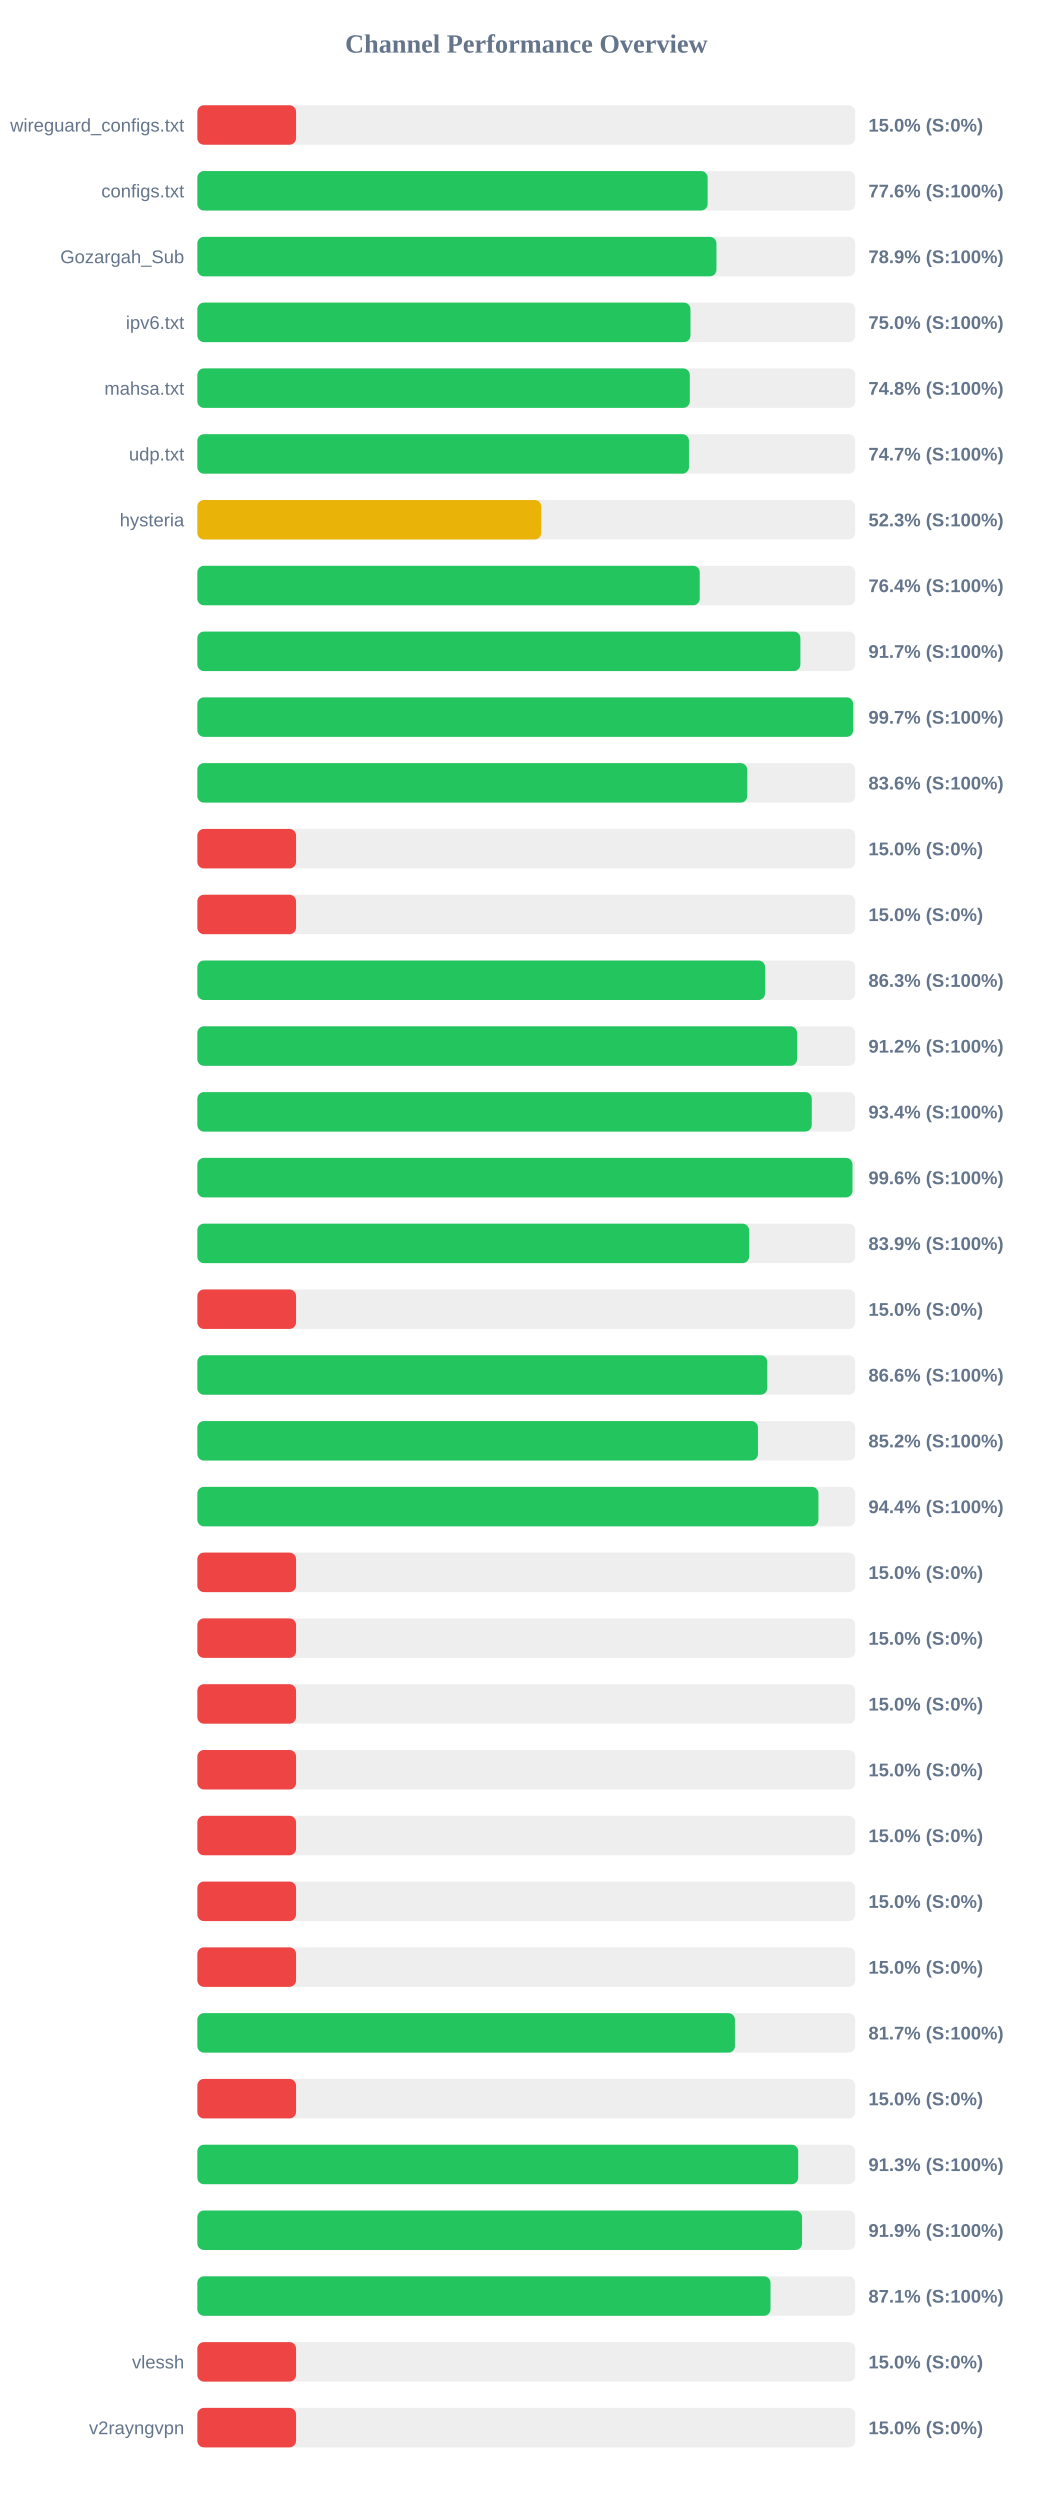
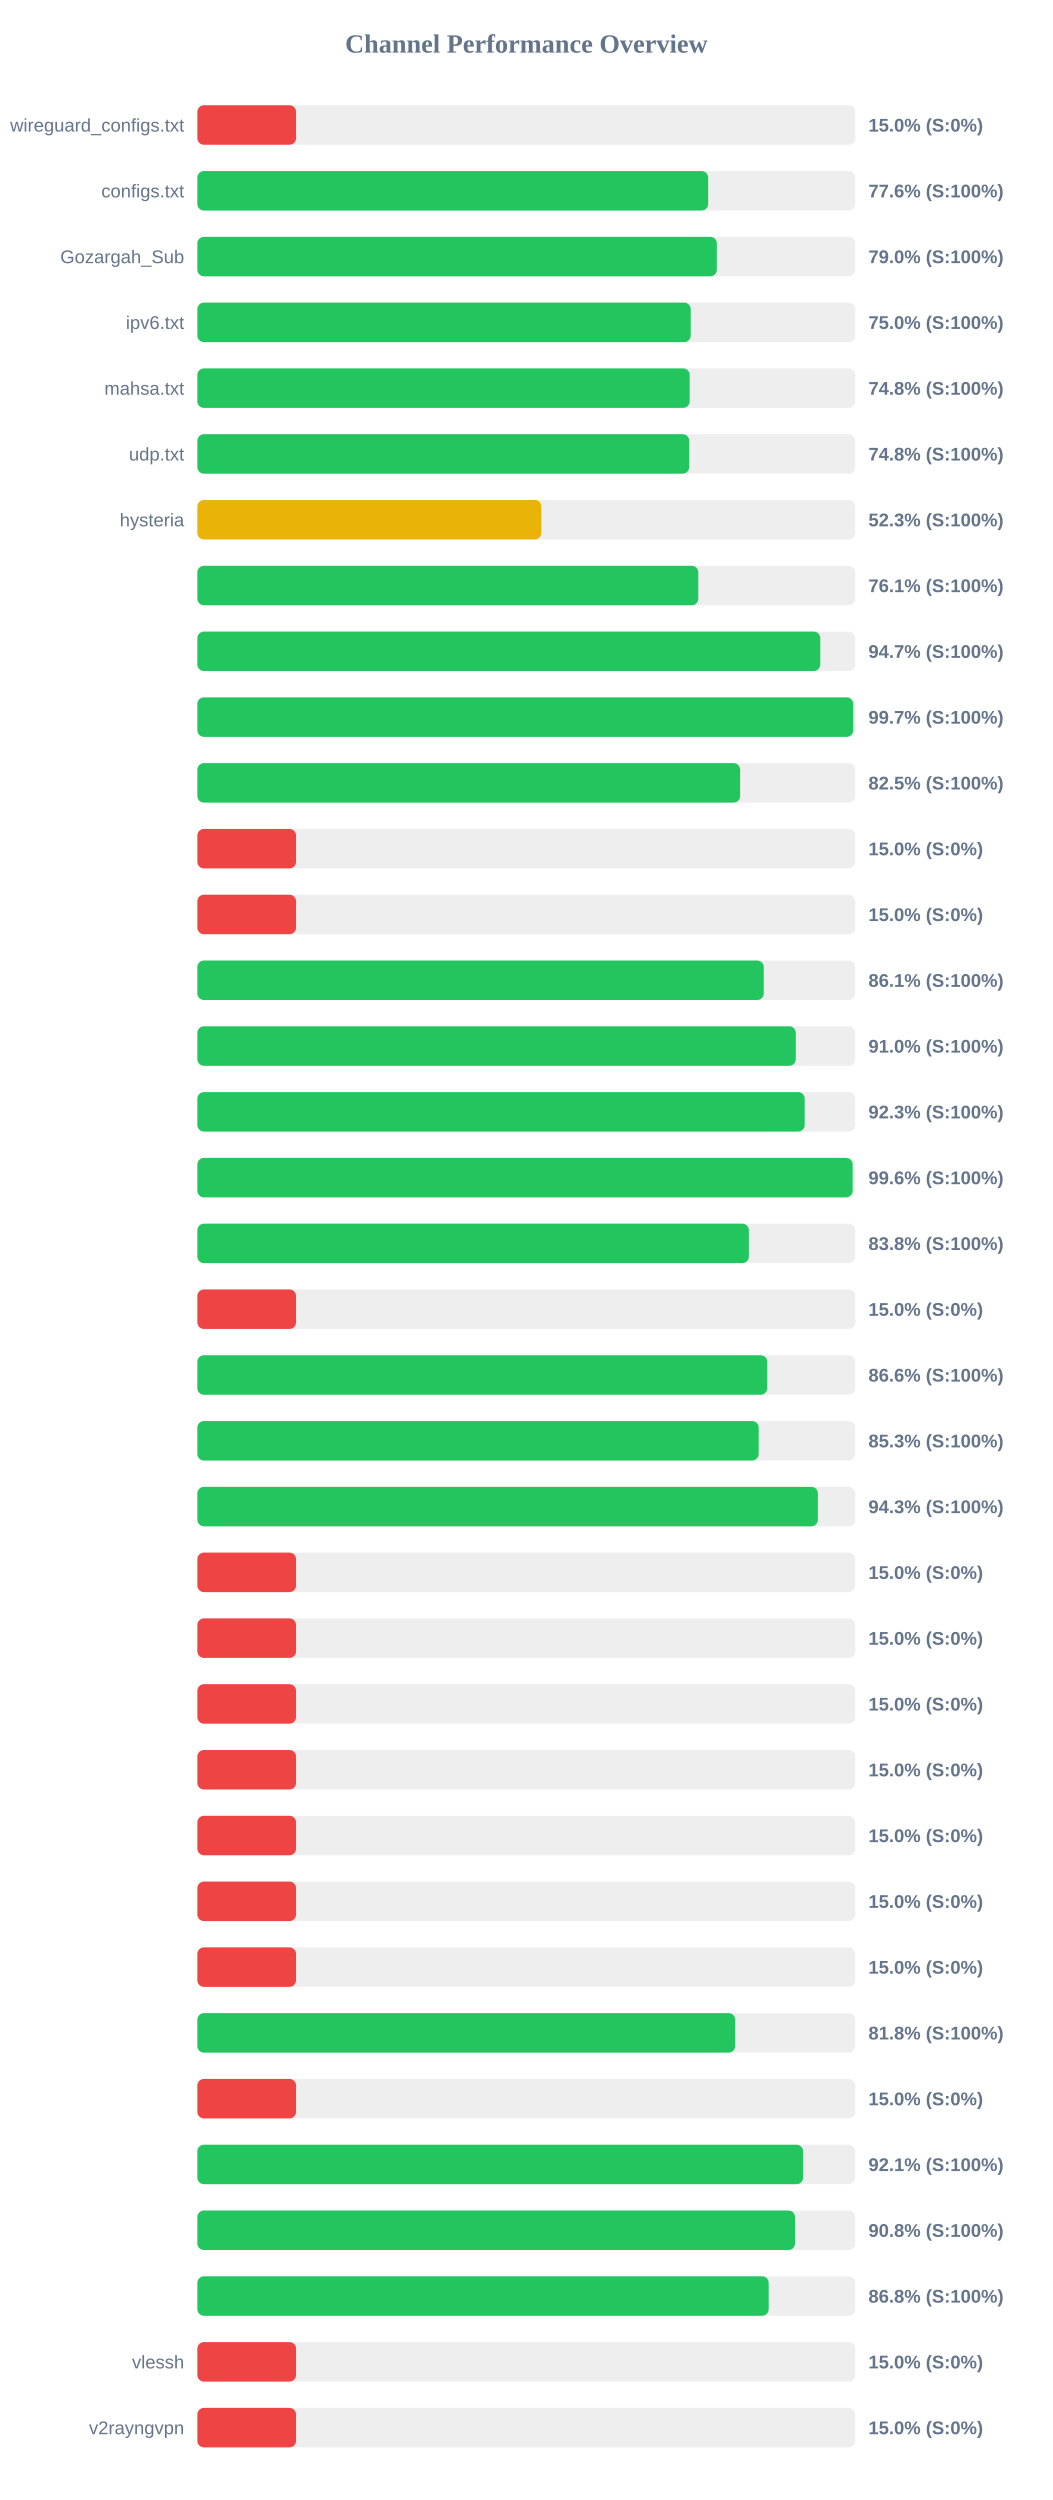
<svg xmlns="http://www.w3.org/2000/svg" width="800" height="1900" version="1.1">
  <style>
        .row { font: 14px Arial; fill: #64748b; }
        .score { font: bold 14px Arial; fill: #64748b; }
    </style>
  <text x="400" y="40" text-anchor="middle" font-size="20px" font-weight="bold" fill="#64748b">Channel Performance Overview</text>
  <rect x="150" y="80" width="500" height="30" fill="#eee" rx="5" />
  <rect x="150" y="80" width="75.0" height="30" fill="#ef4444" rx="5" />
  <text x="140" y="100" text-anchor="end" class="row">wireguard_configs.txt</text>
  <text x="660" y="100" text-anchor="start" class="score">15.0% (S:0%)</text>
  <rect x="150" y="130" width="500" height="30" fill="#eee" rx="5" />
-   <rect x="150" y="130" width="387.8" height="30" fill="#22c55e" rx="5" />
+   <rect x="150" y="130" width="388.2" height="30" fill="#22c55e" rx="5" />
  <text x="140" y="150" text-anchor="end" class="row">configs.txt</text>
  <text x="660" y="150" text-anchor="start" class="score">77.6% (S:100%)</text>
  <rect x="150" y="180" width="500" height="30" fill="#eee" rx="5" />
-   <rect x="150" y="180" width="394.5" height="30" fill="#22c55e" rx="5" />
+   <rect x="150" y="180" width="394.8" height="30" fill="#22c55e" rx="5" />
  <text x="140" y="200" text-anchor="end" class="row">Gozargah_Sub</text>
-   <text x="660" y="200" text-anchor="start" class="score">78.9% (S:100%)</text>
+   <text x="660" y="200" text-anchor="start" class="score">79.0% (S:100%)</text>
  <rect x="150" y="230" width="500" height="30" fill="#eee" rx="5" />
-   <rect x="150" y="230" width="374.75" height="30" fill="#22c55e" rx="5" />
+   <rect x="150" y="230" width="374.95" height="30" fill="#22c55e" rx="5" />
  <text x="140" y="250" text-anchor="end" class="row">ipv6.txt</text>
  <text x="660" y="250" text-anchor="start" class="score">75.0% (S:100%)</text>
  <rect x="150" y="280" width="500" height="30" fill="#eee" rx="5" />
-   <rect x="150" y="280" width="374.25" height="30" fill="#22c55e" rx="5" />
+   <rect x="150" y="280" width="374.15" height="30" fill="#22c55e" rx="5" />
  <text x="140" y="300" text-anchor="end" class="row">mahsa.txt</text>
  <text x="660" y="300" text-anchor="start" class="score">74.8% (S:100%)</text>
  <rect x="150" y="330" width="500" height="30" fill="#eee" rx="5" />
-   <rect x="150" y="330" width="373.6" height="30" fill="#22c55e" rx="5" />
+   <rect x="150" y="330" width="373.8" height="30" fill="#22c55e" rx="5" />
  <text x="140" y="350" text-anchor="end" class="row">udp.txt</text>
-   <text x="660" y="350" text-anchor="start" class="score">74.7% (S:100%)</text>
+   <text x="660" y="350" text-anchor="start" class="score">74.8% (S:100%)</text>
  <rect x="150" y="380" width="500" height="30" fill="#eee" rx="5" />
-   <rect x="150" y="380" width="261.35" height="30" fill="#eab308" rx="5" />
+   <rect x="150" y="380" width="261.4" height="30" fill="#eab308" rx="5" />
  <text x="140" y="400" text-anchor="end" class="row">hysteria</text>
  <text x="660" y="400" text-anchor="start" class="score">52.3% (S:100%)</text>
  <rect x="150" y="430" width="500" height="30" fill="#eee" rx="5" />
-   <rect x="150" y="430" width="381.8" height="30" fill="#22c55e" rx="5" />
+   <rect x="150" y="430" width="380.7" height="30" fill="#22c55e" rx="5" />
  <text x="140" y="450" text-anchor="end" class="row" />
-   <text x="660" y="450" text-anchor="start" class="score">76.4% (S:100%)</text>
+   <text x="660" y="450" text-anchor="start" class="score">76.1% (S:100%)</text>
  <rect x="150" y="480" width="500" height="30" fill="#eee" rx="5" />
-   <rect x="150" y="480" width="458.3" height="30" fill="#22c55e" rx="5" />
+   <rect x="150" y="480" width="473.4" height="30" fill="#22c55e" rx="5" />
  <text x="140" y="500" text-anchor="end" class="row" />
-   <text x="660" y="500" text-anchor="start" class="score">91.7% (S:100%)</text>
+   <text x="660" y="500" text-anchor="start" class="score">94.7% (S:100%)</text>
  <rect x="150" y="530" width="500" height="30" fill="#eee" rx="5" />
-   <rect x="150" y="530" width="498.4" height="30" fill="#22c55e" rx="5" />
+   <rect x="150" y="530" width="498.45" height="30" fill="#22c55e" rx="5" />
  <text x="140" y="550" text-anchor="end" class="row" />
  <text x="660" y="550" text-anchor="start" class="score">99.7% (S:100%)</text>
  <rect x="150" y="580" width="500" height="30" fill="#eee" rx="5" />
-   <rect x="150" y="580" width="417.9" height="30" fill="#22c55e" rx="5" />
+   <rect x="150" y="580" width="412.5" height="30" fill="#22c55e" rx="5" />
  <text x="140" y="600" text-anchor="end" class="row" />
-   <text x="660" y="600" text-anchor="start" class="score">83.6% (S:100%)</text>
+   <text x="660" y="600" text-anchor="start" class="score">82.5% (S:100%)</text>
  <rect x="150" y="630" width="500" height="30" fill="#eee" rx="5" />
  <rect x="150" y="630" width="75.0" height="30" fill="#ef4444" rx="5" />
  <text x="140" y="650" text-anchor="end" class="row" />
  <text x="660" y="650" text-anchor="start" class="score">15.0% (S:0%)</text>
  <rect x="150" y="680" width="500" height="30" fill="#eee" rx="5" />
  <rect x="150" y="680" width="75.0" height="30" fill="#ef4444" rx="5" />
  <text x="140" y="700" text-anchor="end" class="row" />
  <text x="660" y="700" text-anchor="start" class="score">15.0% (S:0%)</text>
  <rect x="150" y="730" width="500" height="30" fill="#eee" rx="5" />
-   <rect x="150" y="730" width="431.45" height="30" fill="#22c55e" rx="5" />
+   <rect x="150" y="730" width="430.45" height="30" fill="#22c55e" rx="5" />
  <text x="140" y="750" text-anchor="end" class="row" />
-   <text x="660" y="750" text-anchor="start" class="score">86.3% (S:100%)</text>
+   <text x="660" y="750" text-anchor="start" class="score">86.1% (S:100%)</text>
  <rect x="150" y="780" width="500" height="30" fill="#eee" rx="5" />
-   <rect x="150" y="780" width="455.75" height="30" fill="#22c55e" rx="5" />
+   <rect x="150" y="780" width="454.8" height="30" fill="#22c55e" rx="5" />
  <text x="140" y="800" text-anchor="end" class="row" />
-   <text x="660" y="800" text-anchor="start" class="score">91.2% (S:100%)</text>
+   <text x="660" y="800" text-anchor="start" class="score">91.0% (S:100%)</text>
  <rect x="150" y="830" width="500" height="30" fill="#eee" rx="5" />
-   <rect x="150" y="830" width="466.95" height="30" fill="#22c55e" rx="5" />
+   <rect x="150" y="830" width="461.55" height="30" fill="#22c55e" rx="5" />
  <text x="140" y="850" text-anchor="end" class="row" />
-   <text x="660" y="850" text-anchor="start" class="score">93.4% (S:100%)</text>
+   <text x="660" y="850" text-anchor="start" class="score">92.3% (S:100%)</text>
  <rect x="150" y="880" width="500" height="30" fill="#eee" rx="5" />
-   <rect x="150" y="880" width="497.9" height="30" fill="#22c55e" rx="5" />
+   <rect x="150" y="880" width="498.0" height="30" fill="#22c55e" rx="5" />
  <text x="140" y="900" text-anchor="end" class="row" />
  <text x="660" y="900" text-anchor="start" class="score">99.6% (S:100%)</text>
  <rect x="150" y="930" width="500" height="30" fill="#eee" rx="5" />
-   <rect x="150" y="930" width="419.3" height="30" fill="#22c55e" rx="5" />
+   <rect x="150" y="930" width="419.15" height="30" fill="#22c55e" rx="5" />
  <text x="140" y="950" text-anchor="end" class="row" />
-   <text x="660" y="950" text-anchor="start" class="score">83.9% (S:100%)</text>
+   <text x="660" y="950" text-anchor="start" class="score">83.8% (S:100%)</text>
  <rect x="150" y="980" width="500" height="30" fill="#eee" rx="5" />
  <rect x="150" y="980" width="75.0" height="30" fill="#ef4444" rx="5" />
  <text x="140" y="1000" text-anchor="end" class="row" />
  <text x="660" y="1000" text-anchor="start" class="score">15.0% (S:0%)</text>
  <rect x="150" y="1030" width="500" height="30" fill="#eee" rx="5" />
  <rect x="150" y="1030" width="433.1" height="30" fill="#22c55e" rx="5" />
  <text x="140" y="1050" text-anchor="end" class="row" />
  <text x="660" y="1050" text-anchor="start" class="score">86.6% (S:100%)</text>
  <rect x="150" y="1080" width="500" height="30" fill="#eee" rx="5" />
-   <rect x="150" y="1080" width="426.05" height="30" fill="#22c55e" rx="5" />
+   <rect x="150" y="1080" width="426.6" height="30" fill="#22c55e" rx="5" />
  <text x="140" y="1100" text-anchor="end" class="row" />
-   <text x="660" y="1100" text-anchor="start" class="score">85.2% (S:100%)</text>
+   <text x="660" y="1100" text-anchor="start" class="score">85.3% (S:100%)</text>
  <rect x="150" y="1130" width="500" height="30" fill="#eee" rx="5" />
-   <rect x="150" y="1130" width="472.0" height="30" fill="#22c55e" rx="5" />
+   <rect x="150" y="1130" width="471.6" height="30" fill="#22c55e" rx="5" />
  <text x="140" y="1150" text-anchor="end" class="row" />
-   <text x="660" y="1150" text-anchor="start" class="score">94.4% (S:100%)</text>
+   <text x="660" y="1150" text-anchor="start" class="score">94.3% (S:100%)</text>
  <rect x="150" y="1180" width="500" height="30" fill="#eee" rx="5" />
  <rect x="150" y="1180" width="75.0" height="30" fill="#ef4444" rx="5" />
  <text x="140" y="1200" text-anchor="end" class="row" />
  <text x="660" y="1200" text-anchor="start" class="score">15.0% (S:0%)</text>
  <rect x="150" y="1230" width="500" height="30" fill="#eee" rx="5" />
  <rect x="150" y="1230" width="75.0" height="30" fill="#ef4444" rx="5" />
  <text x="140" y="1250" text-anchor="end" class="row" />
  <text x="660" y="1250" text-anchor="start" class="score">15.0% (S:0%)</text>
  <rect x="150" y="1280" width="500" height="30" fill="#eee" rx="5" />
  <rect x="150" y="1280" width="75.0" height="30" fill="#ef4444" rx="5" />
  <text x="140" y="1300" text-anchor="end" class="row" />
  <text x="660" y="1300" text-anchor="start" class="score">15.0% (S:0%)</text>
  <rect x="150" y="1330" width="500" height="30" fill="#eee" rx="5" />
  <rect x="150" y="1330" width="75.0" height="30" fill="#ef4444" rx="5" />
  <text x="140" y="1350" text-anchor="end" class="row" />
  <text x="660" y="1350" text-anchor="start" class="score">15.0% (S:0%)</text>
  <rect x="150" y="1380" width="500" height="30" fill="#eee" rx="5" />
  <rect x="150" y="1380" width="75.0" height="30" fill="#ef4444" rx="5" />
  <text x="140" y="1400" text-anchor="end" class="row" />
  <text x="660" y="1400" text-anchor="start" class="score">15.0% (S:0%)</text>
  <rect x="150" y="1430" width="500" height="30" fill="#eee" rx="5" />
  <rect x="150" y="1430" width="75.0" height="30" fill="#ef4444" rx="5" />
  <text x="140" y="1450" text-anchor="end" class="row" />
  <text x="660" y="1450" text-anchor="start" class="score">15.0% (S:0%)</text>
  <rect x="150" y="1480" width="500" height="30" fill="#eee" rx="5" />
  <rect x="150" y="1480" width="75.0" height="30" fill="#ef4444" rx="5" />
  <text x="140" y="1500" text-anchor="end" class="row" />
  <text x="660" y="1500" text-anchor="start" class="score">15.0% (S:0%)</text>
  <rect x="150" y="1530" width="500" height="30" fill="#eee" rx="5" />
-   <rect x="150" y="1530" width="408.55" height="30" fill="#22c55e" rx="5" />
+   <rect x="150" y="1530" width="408.75" height="30" fill="#22c55e" rx="5" />
  <text x="140" y="1550" text-anchor="end" class="row" />
-   <text x="660" y="1550" text-anchor="start" class="score">81.7% (S:100%)</text>
+   <text x="660" y="1550" text-anchor="start" class="score">81.8% (S:100%)</text>
  <rect x="150" y="1580" width="500" height="30" fill="#eee" rx="5" />
  <rect x="150" y="1580" width="75.0" height="30" fill="#ef4444" rx="5" />
  <text x="140" y="1600" text-anchor="end" class="row" />
  <text x="660" y="1600" text-anchor="start" class="score">15.0% (S:0%)</text>
  <rect x="150" y="1630" width="500" height="30" fill="#eee" rx="5" />
-   <rect x="150" y="1630" width="456.65" height="30" fill="#22c55e" rx="5" />
+   <rect x="150" y="1630" width="460.35" height="30" fill="#22c55e" rx="5" />
  <text x="140" y="1650" text-anchor="end" class="row" />
-   <text x="660" y="1650" text-anchor="start" class="score">91.3% (S:100%)</text>
+   <text x="660" y="1650" text-anchor="start" class="score">92.1% (S:100%)</text>
  <rect x="150" y="1680" width="500" height="30" fill="#eee" rx="5" />
-   <rect x="150" y="1680" width="459.55" height="30" fill="#22c55e" rx="5" />
+   <rect x="150" y="1680" width="454.2" height="30" fill="#22c55e" rx="5" />
  <text x="140" y="1700" text-anchor="end" class="row" />
-   <text x="660" y="1700" text-anchor="start" class="score">91.9% (S:100%)</text>
+   <text x="660" y="1700" text-anchor="start" class="score">90.8% (S:100%)</text>
  <rect x="150" y="1730" width="500" height="30" fill="#eee" rx="5" />
-   <rect x="150" y="1730" width="435.6" height="30" fill="#22c55e" rx="5" />
+   <rect x="150" y="1730" width="434.2" height="30" fill="#22c55e" rx="5" />
  <text x="140" y="1750" text-anchor="end" class="row" />
-   <text x="660" y="1750" text-anchor="start" class="score">87.1% (S:100%)</text>
+   <text x="660" y="1750" text-anchor="start" class="score">86.8% (S:100%)</text>
  <rect x="150" y="1780" width="500" height="30" fill="#eee" rx="5" />
  <rect x="150" y="1780" width="75.0" height="30" fill="#ef4444" rx="5" />
  <text x="140" y="1800" text-anchor="end" class="row">vlessh</text>
  <text x="660" y="1800" text-anchor="start" class="score">15.0% (S:0%)</text>
  <rect x="150" y="1830" width="500" height="30" fill="#eee" rx="5" />
  <rect x="150" y="1830" width="75.0" height="30" fill="#ef4444" rx="5" />
  <text x="140" y="1850" text-anchor="end" class="row">v2rayngvpn</text>
  <text x="660" y="1850" text-anchor="start" class="score">15.0% (S:0%)</text>
</svg>
